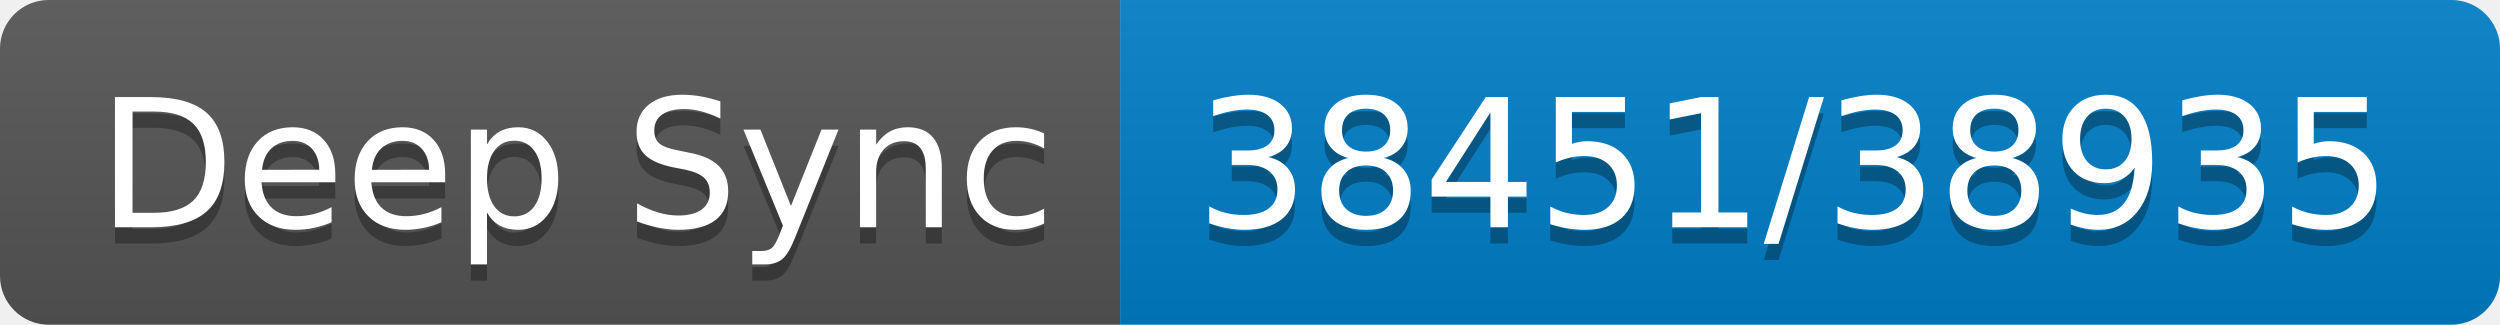
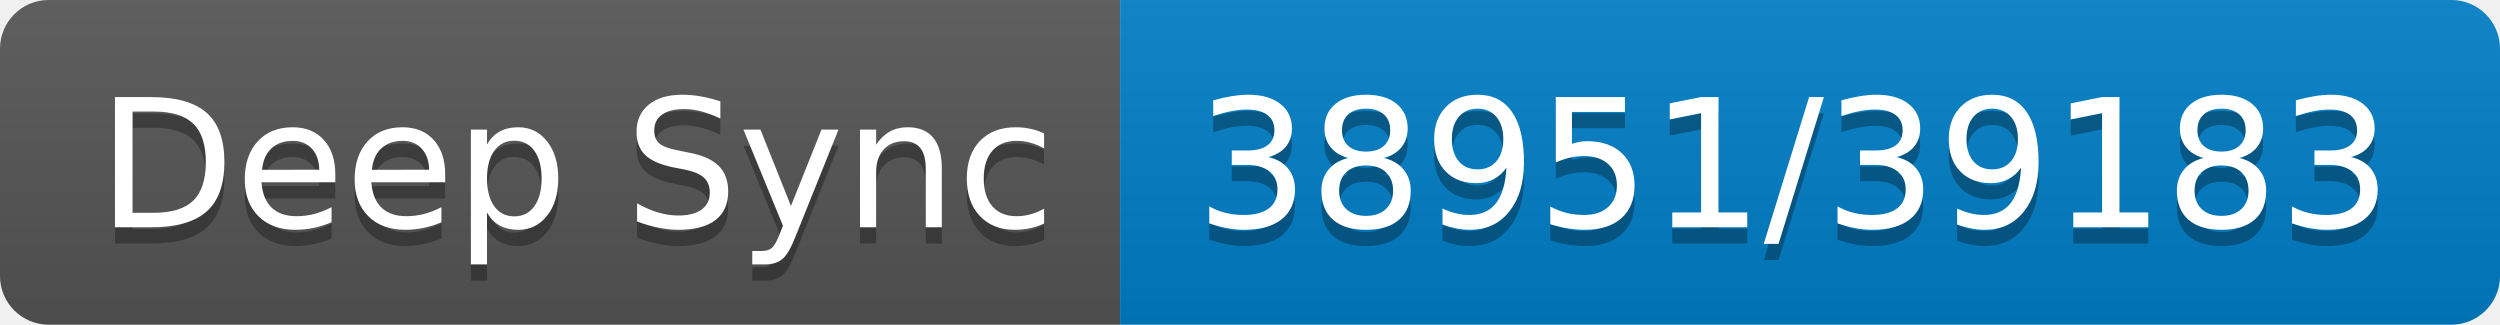
- <svg xmlns="http://www.w3.org/2000/svg" width="154" height="20" role="img" aria-label="Deep Sync: 38451/38935">
+ <svg xmlns="http://www.w3.org/2000/svg" width="154" height="20" role="img" aria-label="Deep Sync: 38951/39183">
  <linearGradient id="s" x2="0" y2="100%">
    <stop offset="0" stop-color="#bbb" stop-opacity=".1" />
    <stop offset="1" stop-opacity=".1" />
  </linearGradient>
  <clipPath id="r">
    <rect width="154" height="20" rx="3" fill="#fff" />
  </clipPath>
  <g clip-path="url(#r)">
    <rect width="69" height="20" fill="#555" />
    <rect x="69" width="85" height="20" fill="#007ec6" />
    <rect width="154" height="20" fill="url(#s)" />
  </g>
  <g fill="#fff" text-anchor="middle" font-family="Verdana,Geneva,DejaVu Sans,sans-serif" text-rendering="geometricPrecision" font-size="110">
    <text aria-hidden="true" x="355" y="150" fill="#010101" fill-opacity=".3" transform="scale(.1)" textLength="590">Deep Sync</text>
    <text x="355" y="140" transform="scale(.1)" fill="#fff" textLength="590">Deep Sync</text>
-     <text aria-hidden="true" x="1105" y="150" fill="#010101" fill-opacity=".3" transform="scale(.1)" textLength="750">38451/38935</text>
-     <text x="1105" y="140" transform="scale(.1)" fill="#fff" textLength="750">38451/38935</text>
+     <text aria-hidden="true" x="1105" y="150" fill="#010101" fill-opacity=".3" transform="scale(.1)" textLength="750">38951/39183</text>
+     <text x="1105" y="140" transform="scale(.1)" fill="#fff" textLength="750">38951/39183</text>
  </g>
</svg>
